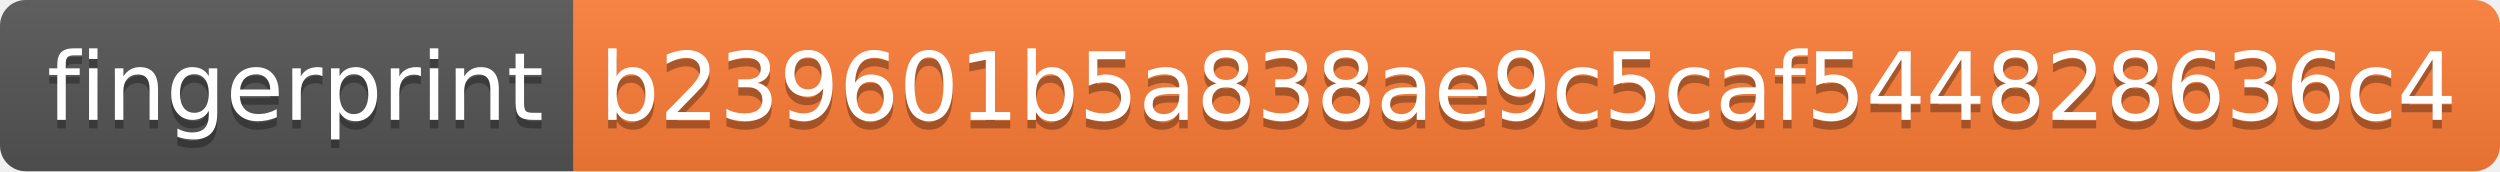
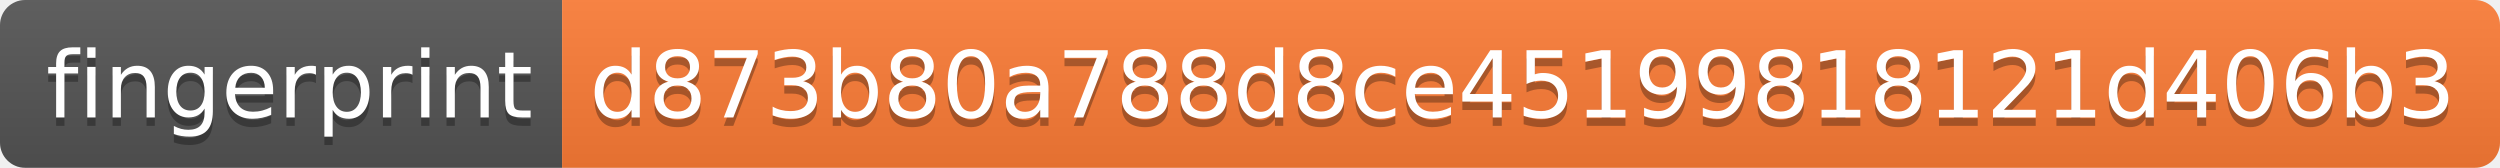
- <svg xmlns="http://www.w3.org/2000/svg" width="292" height="20">
+ <svg xmlns="http://www.w3.org/2000/svg" width="298" height="20">
  <linearGradient id="s" x2="0" y2="100%">
    <stop offset="0" stop-color="#bbb" stop-opacity=".1" />
    <stop offset="1" stop-opacity=".1" />
  </linearGradient>
  <clipPath id="r">
-     <rect width="292" height="20" rx="3" fill="#fff" />
+     <rect width="298" height="20" rx="3" fill="#fff" />
  </clipPath>
  <g clip-path="url(#r)">
    <rect width="67" height="20" fill="#555" />
-     <rect x="67" width="225" height="20" fill="#fe7d37" />
-     <rect width="292" height="20" fill="url(#s)" />
+     <rect x="67" width="231" height="20" fill="#fe7d37" />
+     <rect width="298" height="20" fill="url(#s)" />
  </g>
  <g fill="#fff" text-anchor="middle" font-family="Verdana,Geneva,DejaVu Sans,sans-serif" text-rendering="geometricPrecision" font-size="110">
    <text x="345" y="150" fill="#010101" fill-opacity=".3" transform="scale(.1)" textLength="570">fingerprint</text>
    <text x="345" y="140" transform="scale(.1)" textLength="570">fingerprint</text>
-     <text x="1785" y="150" fill="#010101" fill-opacity=".3" transform="scale(.1)" textLength="2150">b239601b5a838ae9c5caf544828636c4</text>
-     <text x="1785" y="140" transform="scale(.1)" textLength="2150">b239601b5a838ae9c5caf544828636c4</text>
+     <text x="1815" y="150" fill="#010101" fill-opacity=".3" transform="scale(.1)" textLength="2210">d873b80a788d8ce45199818121d406b3</text>
+     <text x="1815" y="140" transform="scale(.1)" textLength="2210">d873b80a788d8ce45199818121d406b3</text>
  </g>
</svg>
